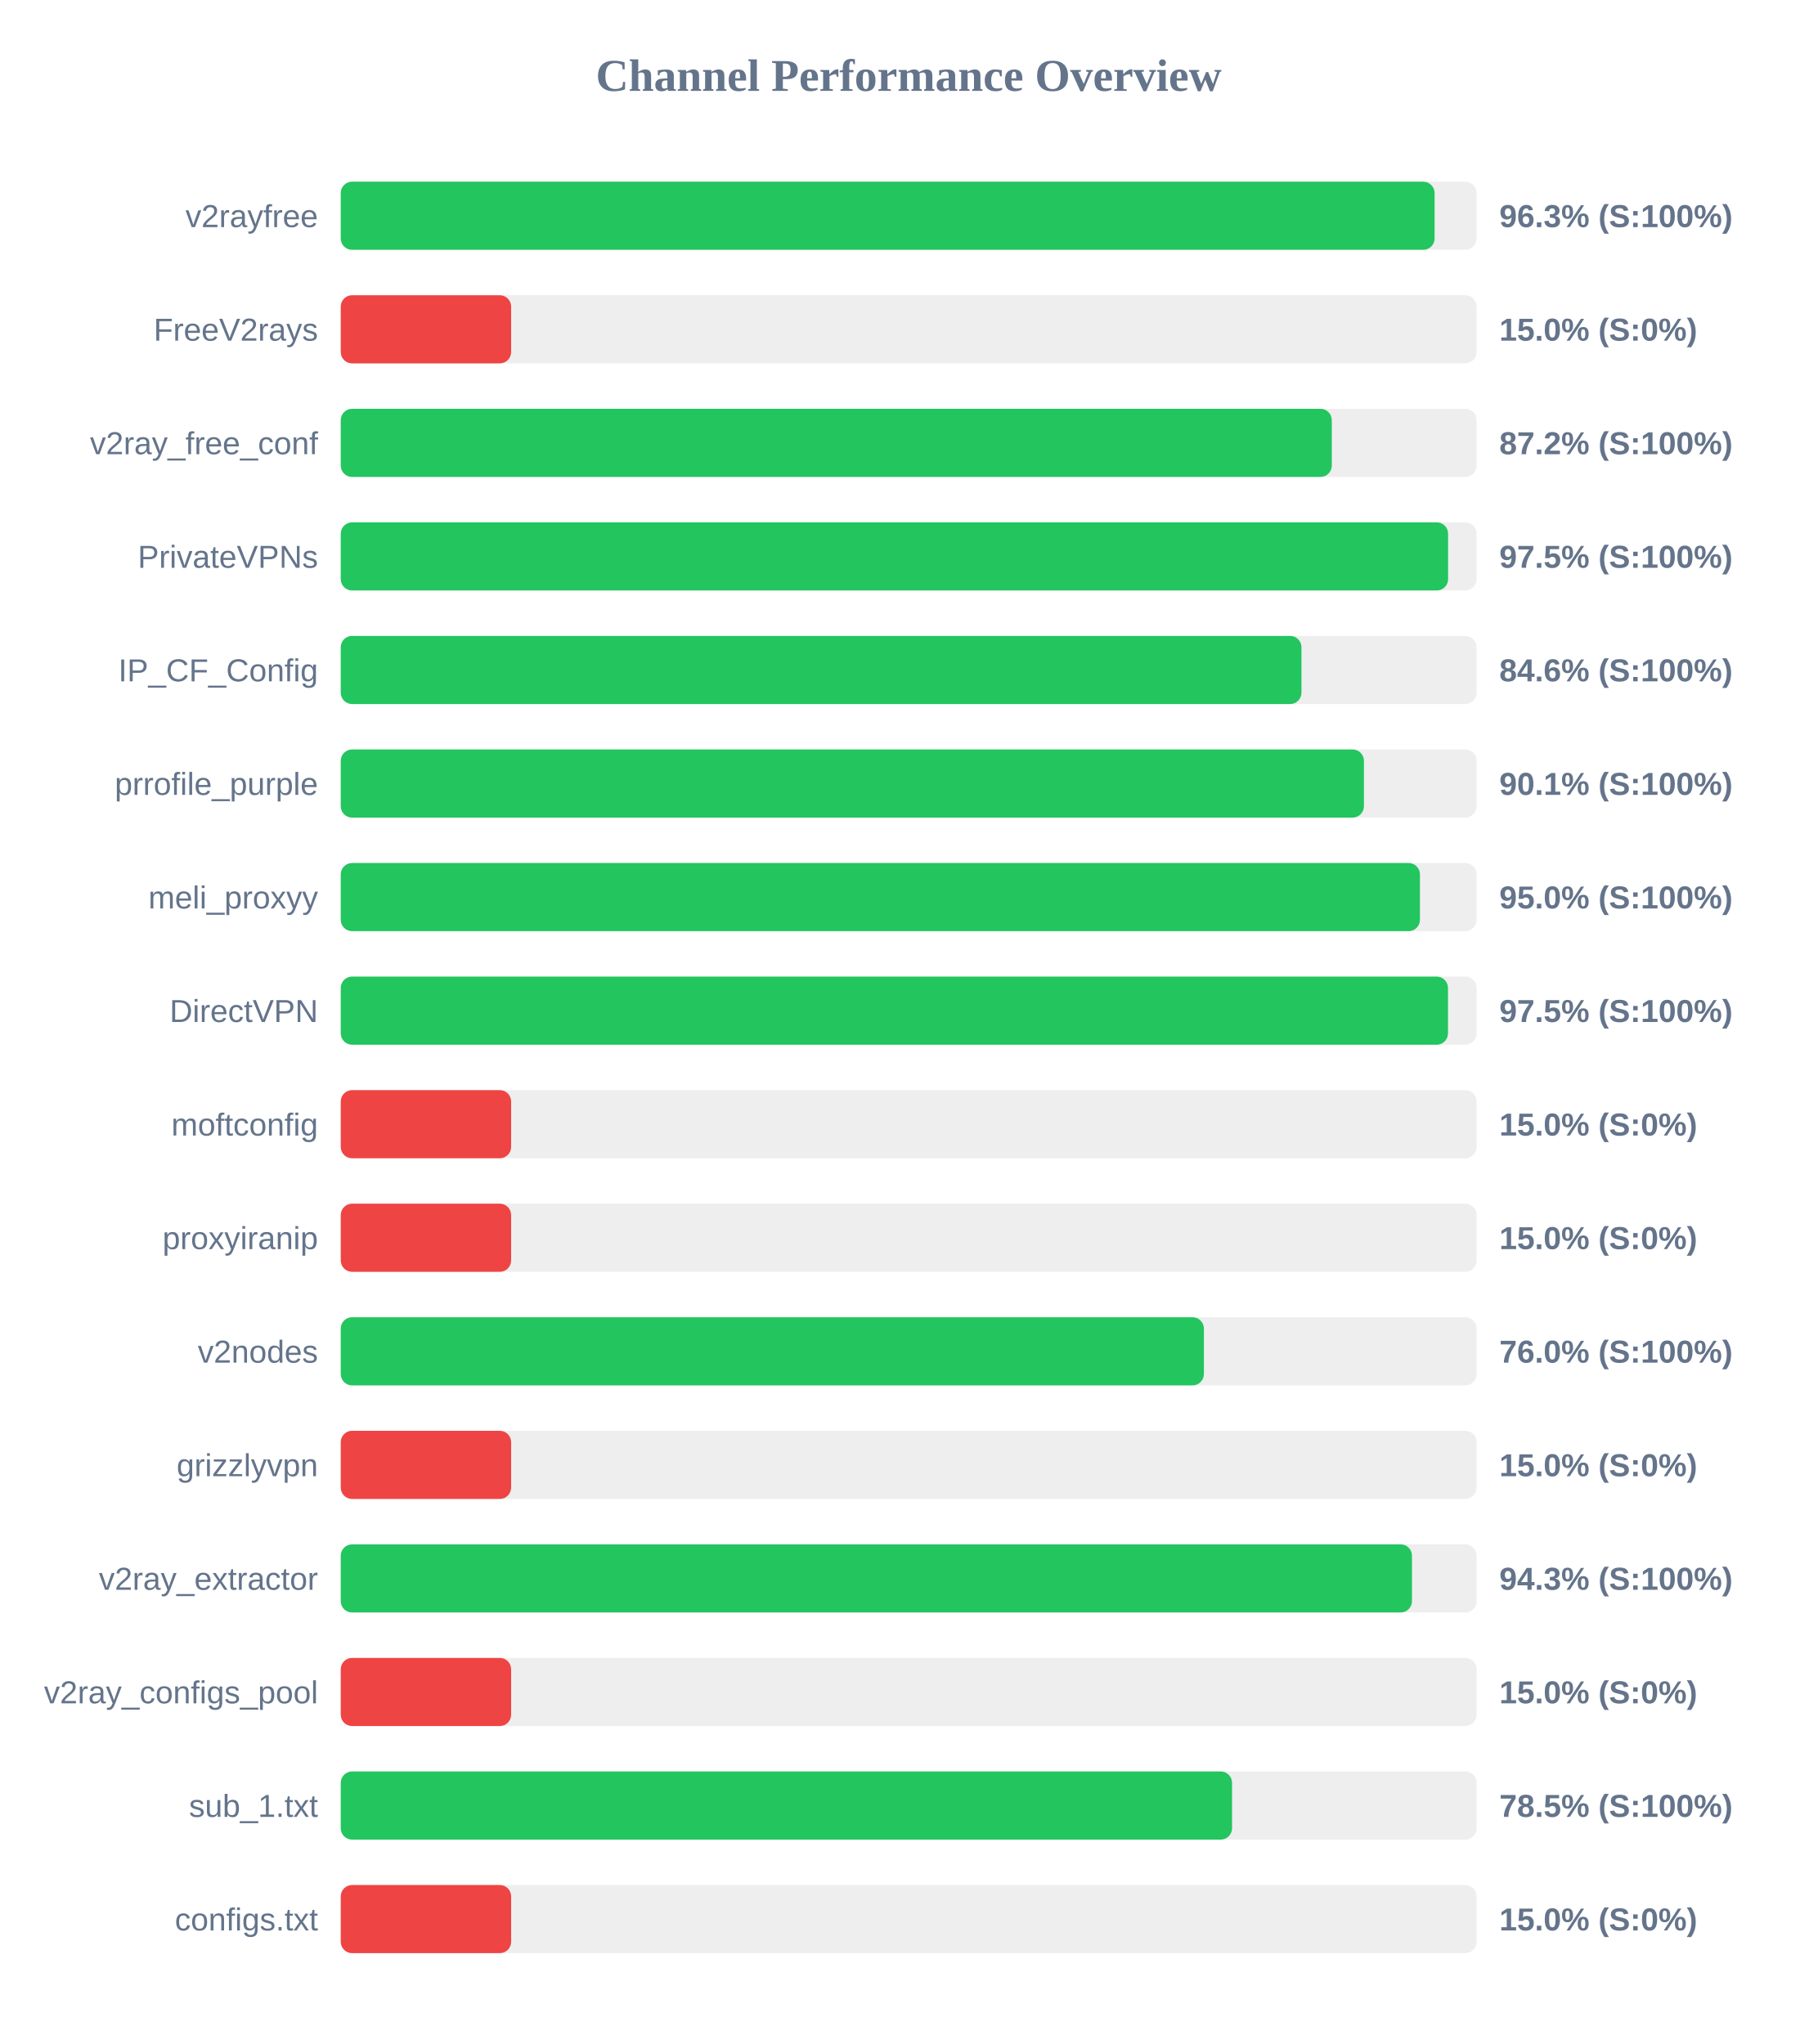
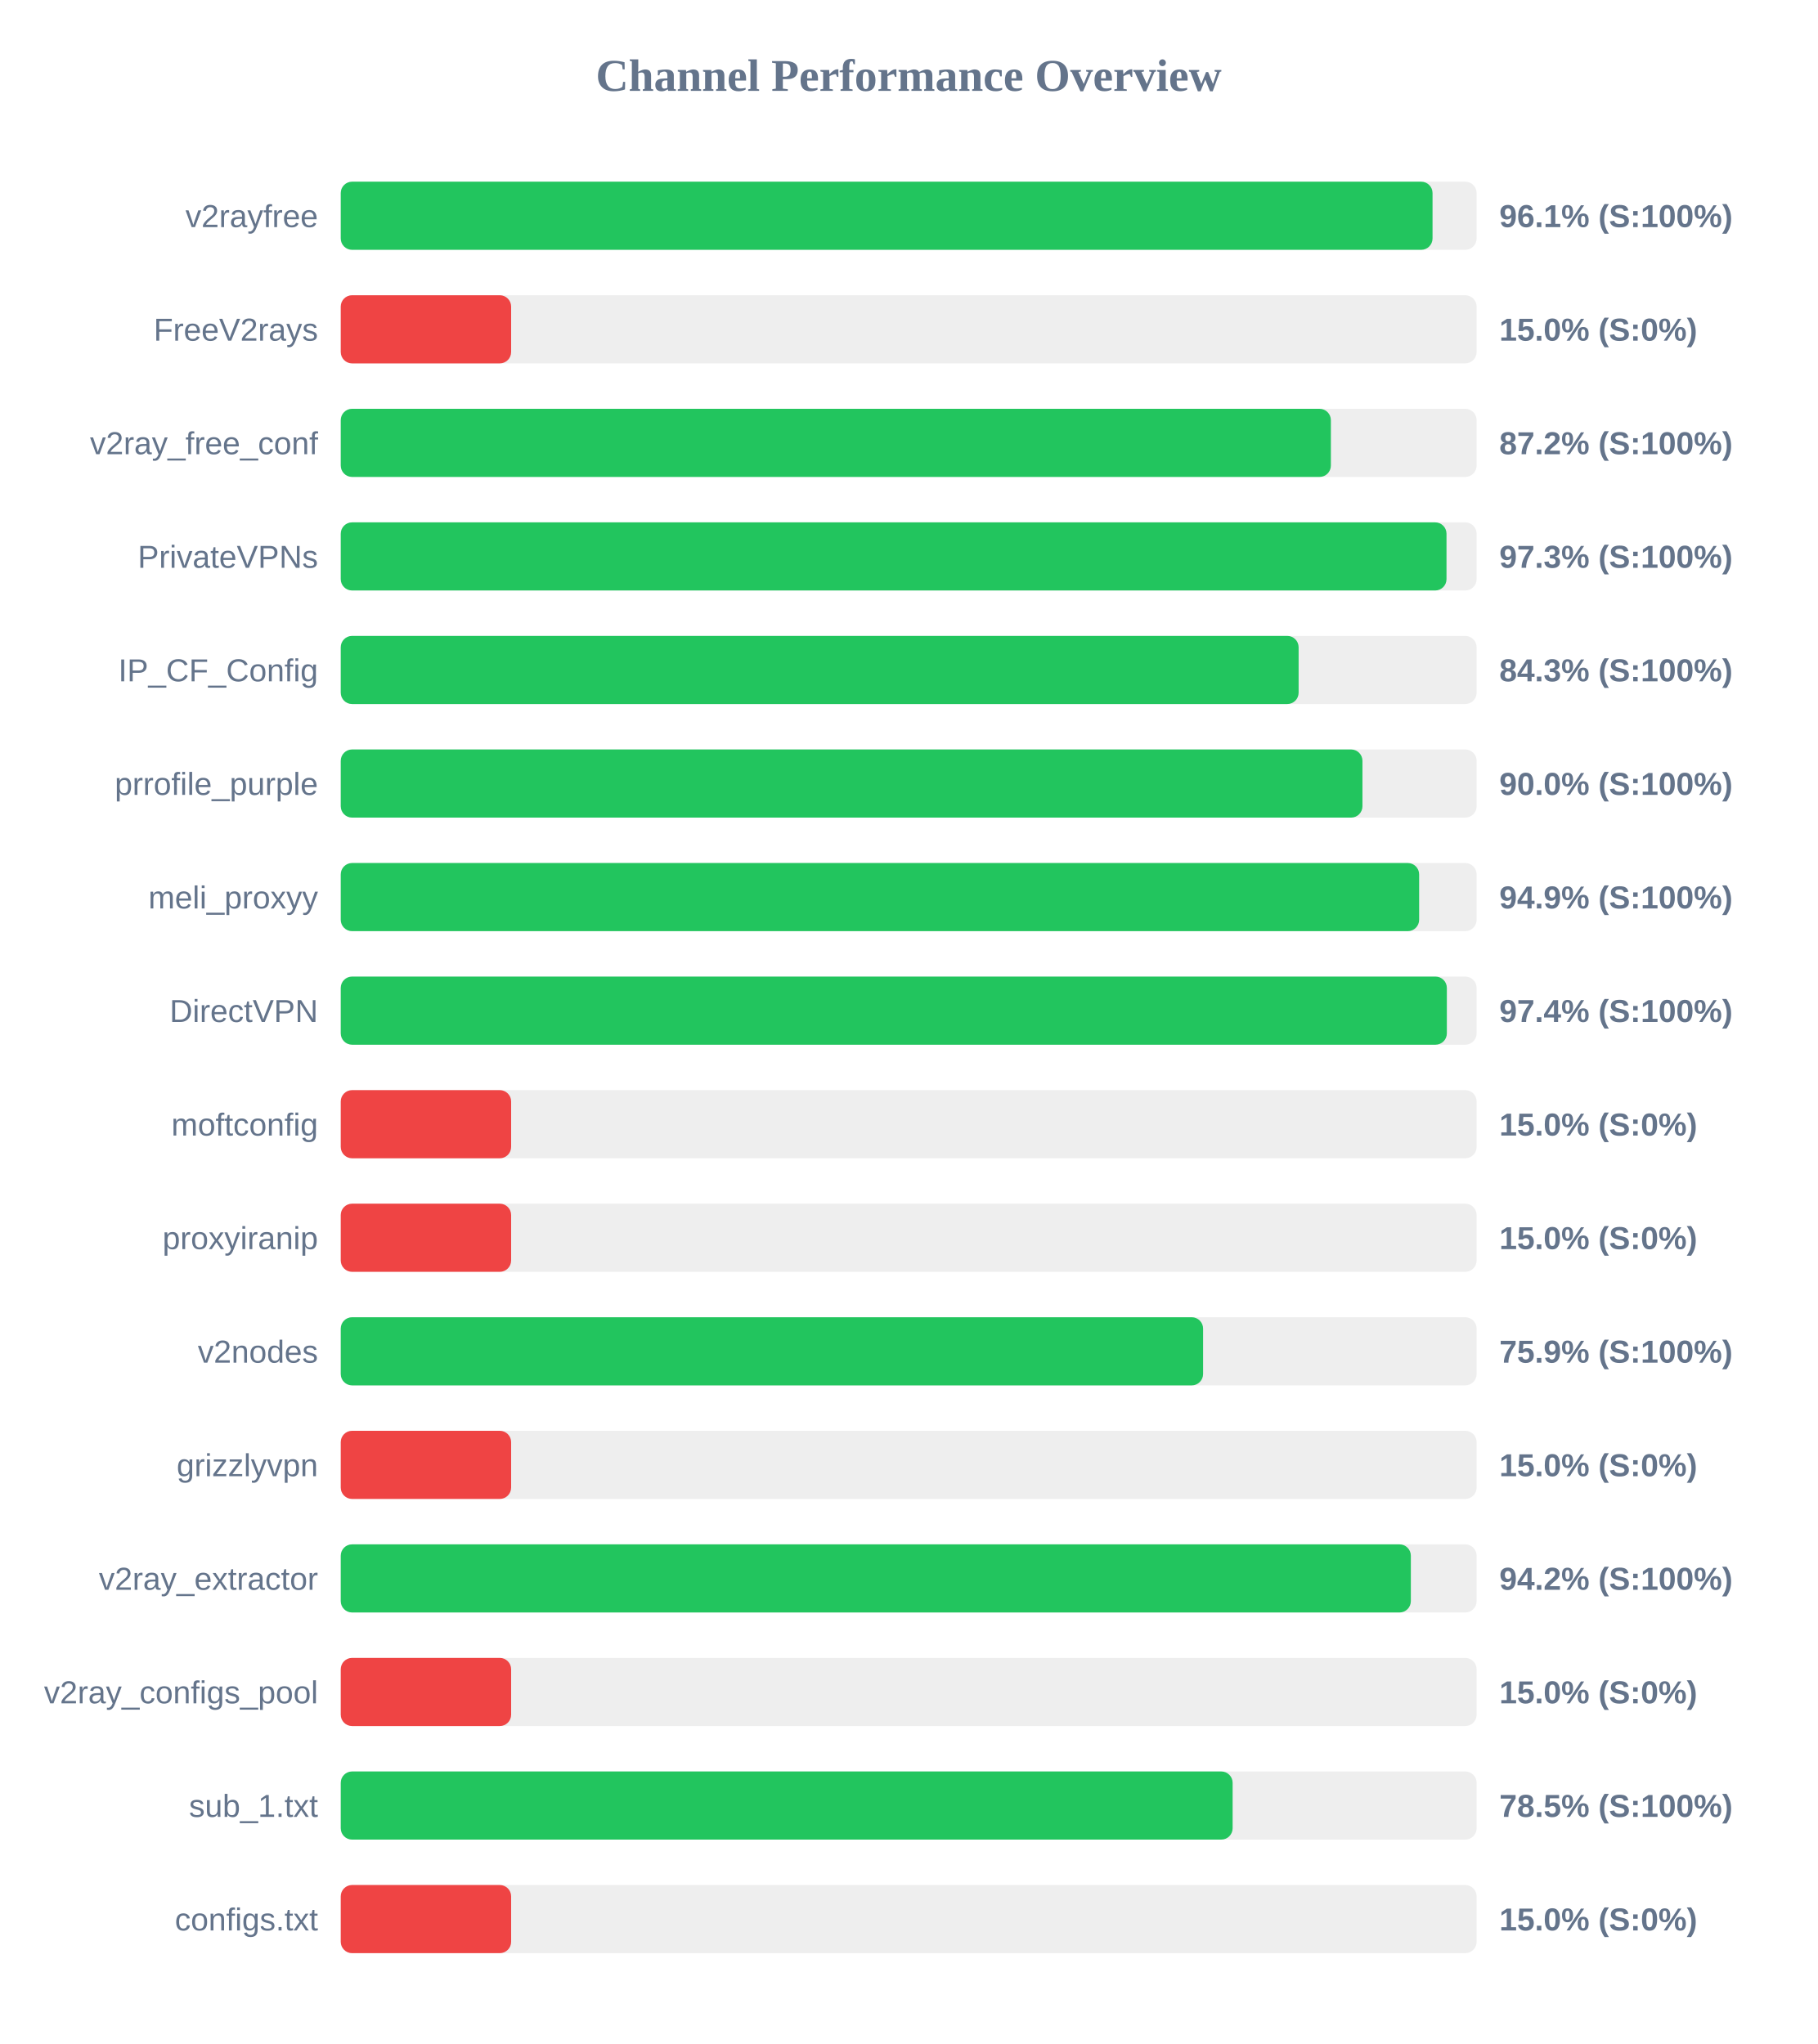
<svg xmlns="http://www.w3.org/2000/svg" width="800" height="900" version="1.1">
  <style>
        .row { font: 14px Arial; fill: #64748b; }
        .score { font: bold 14px Arial; fill: #64748b; }
    </style>
  <text x="400" y="40" text-anchor="middle" font-size="20px" font-weight="bold" fill="#64748b">Channel Performance Overview</text>
  <rect x="150" y="80" width="500" height="30" fill="#eee" rx="5" />
-   <rect x="150" y="80" width="481.5" height="30" fill="#22c55e" rx="5" />
+   <rect x="150" y="80" width="480.6" height="30" fill="#22c55e" rx="5" />
  <text x="140" y="100" text-anchor="end" class="row">v2rayfree</text>
-   <text x="660" y="100" text-anchor="start" class="score">96.3% (S:100%)</text>
+   <text x="660" y="100" text-anchor="start" class="score">96.1% (S:100%)</text>
  <rect x="150" y="130" width="500" height="30" fill="#eee" rx="5" />
  <rect x="150" y="130" width="75.0" height="30" fill="#ef4444" rx="5" />
  <text x="140" y="150" text-anchor="end" class="row">FreeV2rays</text>
  <text x="660" y="150" text-anchor="start" class="score">15.0% (S:0%)</text>
  <rect x="150" y="180" width="500" height="30" fill="#eee" rx="5" />
-   <rect x="150" y="180" width="436.25" height="30" fill="#22c55e" rx="5" />
+   <rect x="150" y="180" width="435.85" height="30" fill="#22c55e" rx="5" />
  <text x="140" y="200" text-anchor="end" class="row">v2ray_free_conf</text>
  <text x="660" y="200" text-anchor="start" class="score">87.2% (S:100%)</text>
  <rect x="150" y="230" width="500" height="30" fill="#eee" rx="5" />
-   <rect x="150" y="230" width="487.45" height="30" fill="#22c55e" rx="5" />
+   <rect x="150" y="230" width="486.75" height="30" fill="#22c55e" rx="5" />
  <text x="140" y="250" text-anchor="end" class="row">PrivateVPNs</text>
-   <text x="660" y="250" text-anchor="start" class="score">97.5% (S:100%)</text>
+   <text x="660" y="250" text-anchor="start" class="score">97.3% (S:100%)</text>
  <rect x="150" y="280" width="500" height="30" fill="#eee" rx="5" />
-   <rect x="150" y="280" width="422.9" height="30" fill="#22c55e" rx="5" />
+   <rect x="150" y="280" width="421.65" height="30" fill="#22c55e" rx="5" />
  <text x="140" y="300" text-anchor="end" class="row">IP_CF_Config</text>
-   <text x="660" y="300" text-anchor="start" class="score">84.6% (S:100%)</text>
+   <text x="660" y="300" text-anchor="start" class="score">84.3% (S:100%)</text>
  <rect x="150" y="330" width="500" height="30" fill="#eee" rx="5" />
-   <rect x="150" y="330" width="450.4" height="30" fill="#22c55e" rx="5" />
+   <rect x="150" y="330" width="449.75" height="30" fill="#22c55e" rx="5" />
  <text x="140" y="350" text-anchor="end" class="row">prrofile_purple</text>
-   <text x="660" y="350" text-anchor="start" class="score">90.1% (S:100%)</text>
+   <text x="660" y="350" text-anchor="start" class="score">90.0% (S:100%)</text>
  <rect x="150" y="380" width="500" height="30" fill="#eee" rx="5" />
-   <rect x="150" y="380" width="475.05" height="30" fill="#22c55e" rx="5" />
+   <rect x="150" y="380" width="474.7" height="30" fill="#22c55e" rx="5" />
  <text x="140" y="400" text-anchor="end" class="row">meli_proxyy</text>
-   <text x="660" y="400" text-anchor="start" class="score">95.0% (S:100%)</text>
+   <text x="660" y="400" text-anchor="start" class="score">94.9% (S:100%)</text>
  <rect x="150" y="430" width="500" height="30" fill="#eee" rx="5" />
-   <rect x="150" y="430" width="487.4" height="30" fill="#22c55e" rx="5" />
+   <rect x="150" y="430" width="486.9" height="30" fill="#22c55e" rx="5" />
  <text x="140" y="450" text-anchor="end" class="row">DirectVPN</text>
-   <text x="660" y="450" text-anchor="start" class="score">97.5% (S:100%)</text>
+   <text x="660" y="450" text-anchor="start" class="score">97.4% (S:100%)</text>
  <rect x="150" y="480" width="500" height="30" fill="#eee" rx="5" />
  <rect x="150" y="480" width="75.0" height="30" fill="#ef4444" rx="5" />
  <text x="140" y="500" text-anchor="end" class="row">moftconfig</text>
  <text x="660" y="500" text-anchor="start" class="score">15.0% (S:0%)</text>
  <rect x="150" y="530" width="500" height="30" fill="#eee" rx="5" />
  <rect x="150" y="530" width="75.0" height="30" fill="#ef4444" rx="5" />
  <text x="140" y="550" text-anchor="end" class="row">proxyiranip</text>
  <text x="660" y="550" text-anchor="start" class="score">15.0% (S:0%)</text>
  <rect x="150" y="580" width="500" height="30" fill="#eee" rx="5" />
-   <rect x="150" y="580" width="379.95" height="30" fill="#22c55e" rx="5" />
+   <rect x="150" y="580" width="379.6" height="30" fill="#22c55e" rx="5" />
  <text x="140" y="600" text-anchor="end" class="row">v2nodes</text>
-   <text x="660" y="600" text-anchor="start" class="score">76.0% (S:100%)</text>
+   <text x="660" y="600" text-anchor="start" class="score">75.9% (S:100%)</text>
  <rect x="150" y="630" width="500" height="30" fill="#eee" rx="5" />
  <rect x="150" y="630" width="75.0" height="30" fill="#ef4444" rx="5" />
  <text x="140" y="650" text-anchor="end" class="row">grizzlyvpn</text>
  <text x="660" y="650" text-anchor="start" class="score">15.0% (S:0%)</text>
  <rect x="150" y="680" width="500" height="30" fill="#eee" rx="5" />
-   <rect x="150" y="680" width="471.55" height="30" fill="#22c55e" rx="5" />
+   <rect x="150" y="680" width="471.05" height="30" fill="#22c55e" rx="5" />
  <text x="140" y="700" text-anchor="end" class="row">v2ray_extractor</text>
-   <text x="660" y="700" text-anchor="start" class="score">94.3% (S:100%)</text>
+   <text x="660" y="700" text-anchor="start" class="score">94.2% (S:100%)</text>
  <rect x="150" y="730" width="500" height="30" fill="#eee" rx="5" />
  <rect x="150" y="730" width="75.0" height="30" fill="#ef4444" rx="5" />
  <text x="140" y="750" text-anchor="end" class="row">v2ray_configs_pool</text>
  <text x="660" y="750" text-anchor="start" class="score">15.0% (S:0%)</text>
  <rect x="150" y="780" width="500" height="30" fill="#eee" rx="5" />
-   <rect x="150" y="780" width="392.35" height="30" fill="#22c55e" rx="5" />
+   <rect x="150" y="780" width="392.6" height="30" fill="#22c55e" rx="5" />
  <text x="140" y="800" text-anchor="end" class="row">sub_1.txt</text>
  <text x="660" y="800" text-anchor="start" class="score">78.5% (S:100%)</text>
  <rect x="150" y="830" width="500" height="30" fill="#eee" rx="5" />
  <rect x="150" y="830" width="75.0" height="30" fill="#ef4444" rx="5" />
  <text x="140" y="850" text-anchor="end" class="row">configs.txt</text>
  <text x="660" y="850" text-anchor="start" class="score">15.0% (S:0%)</text>
</svg>
